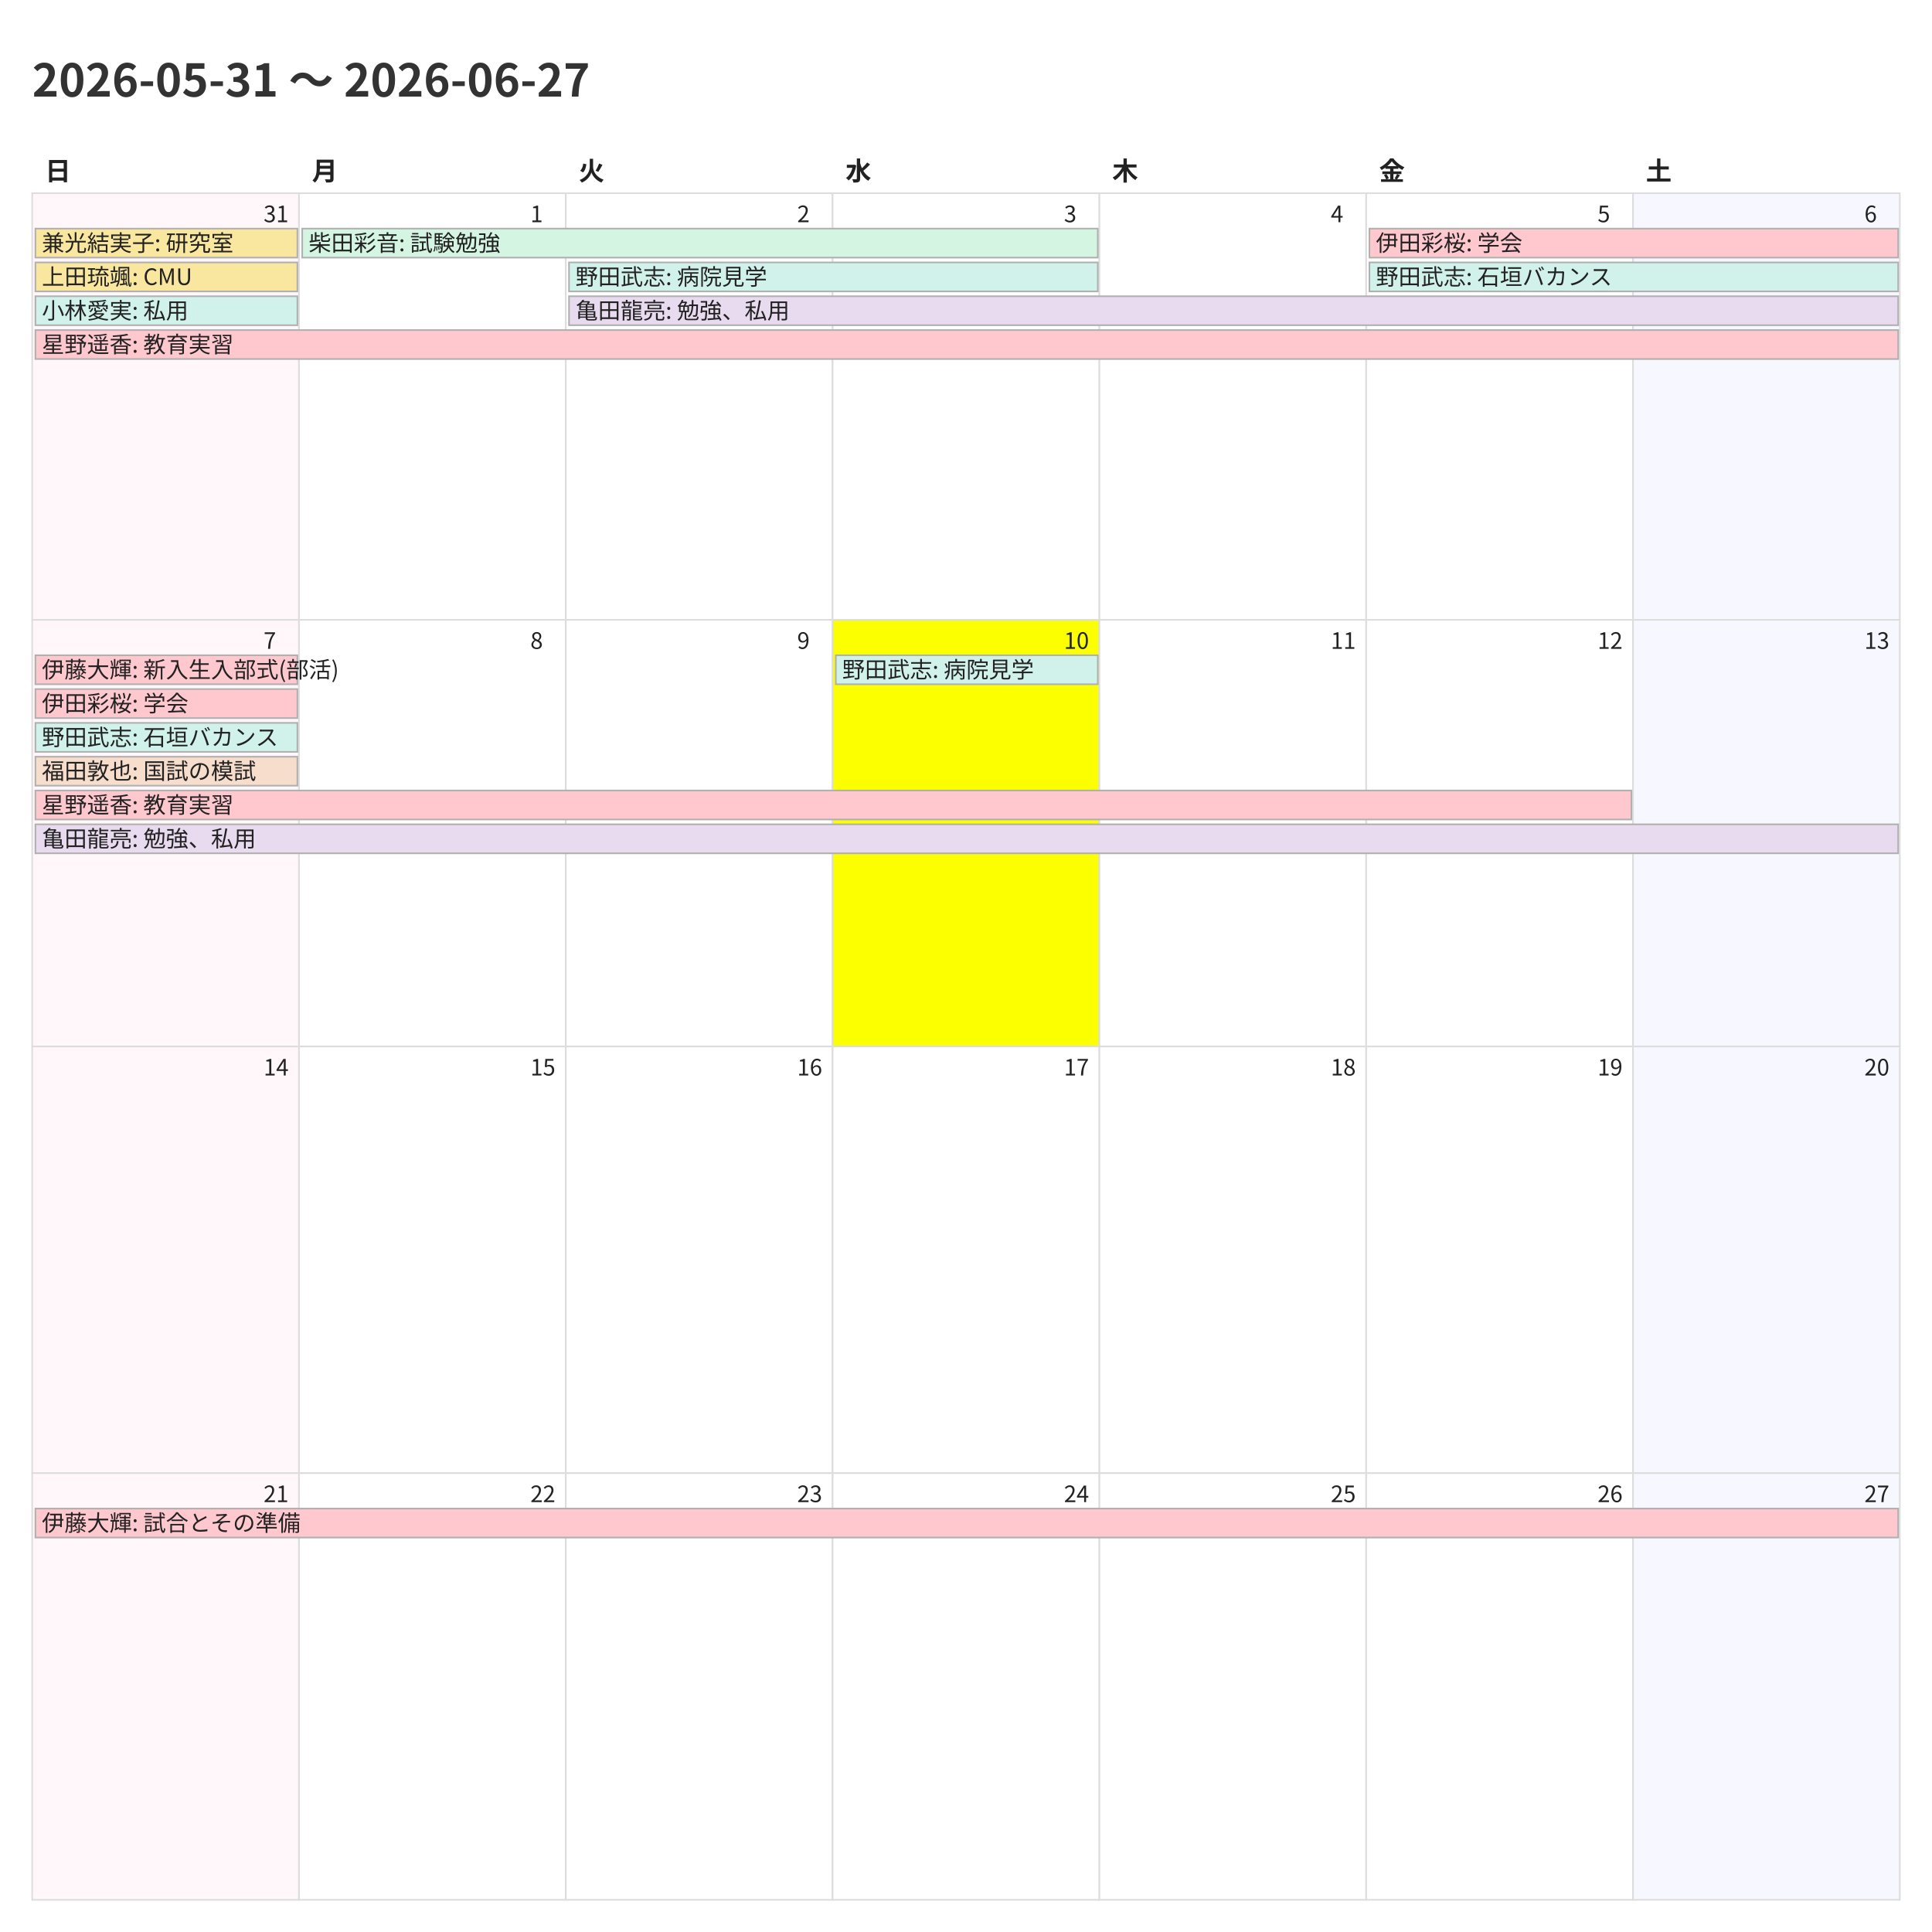
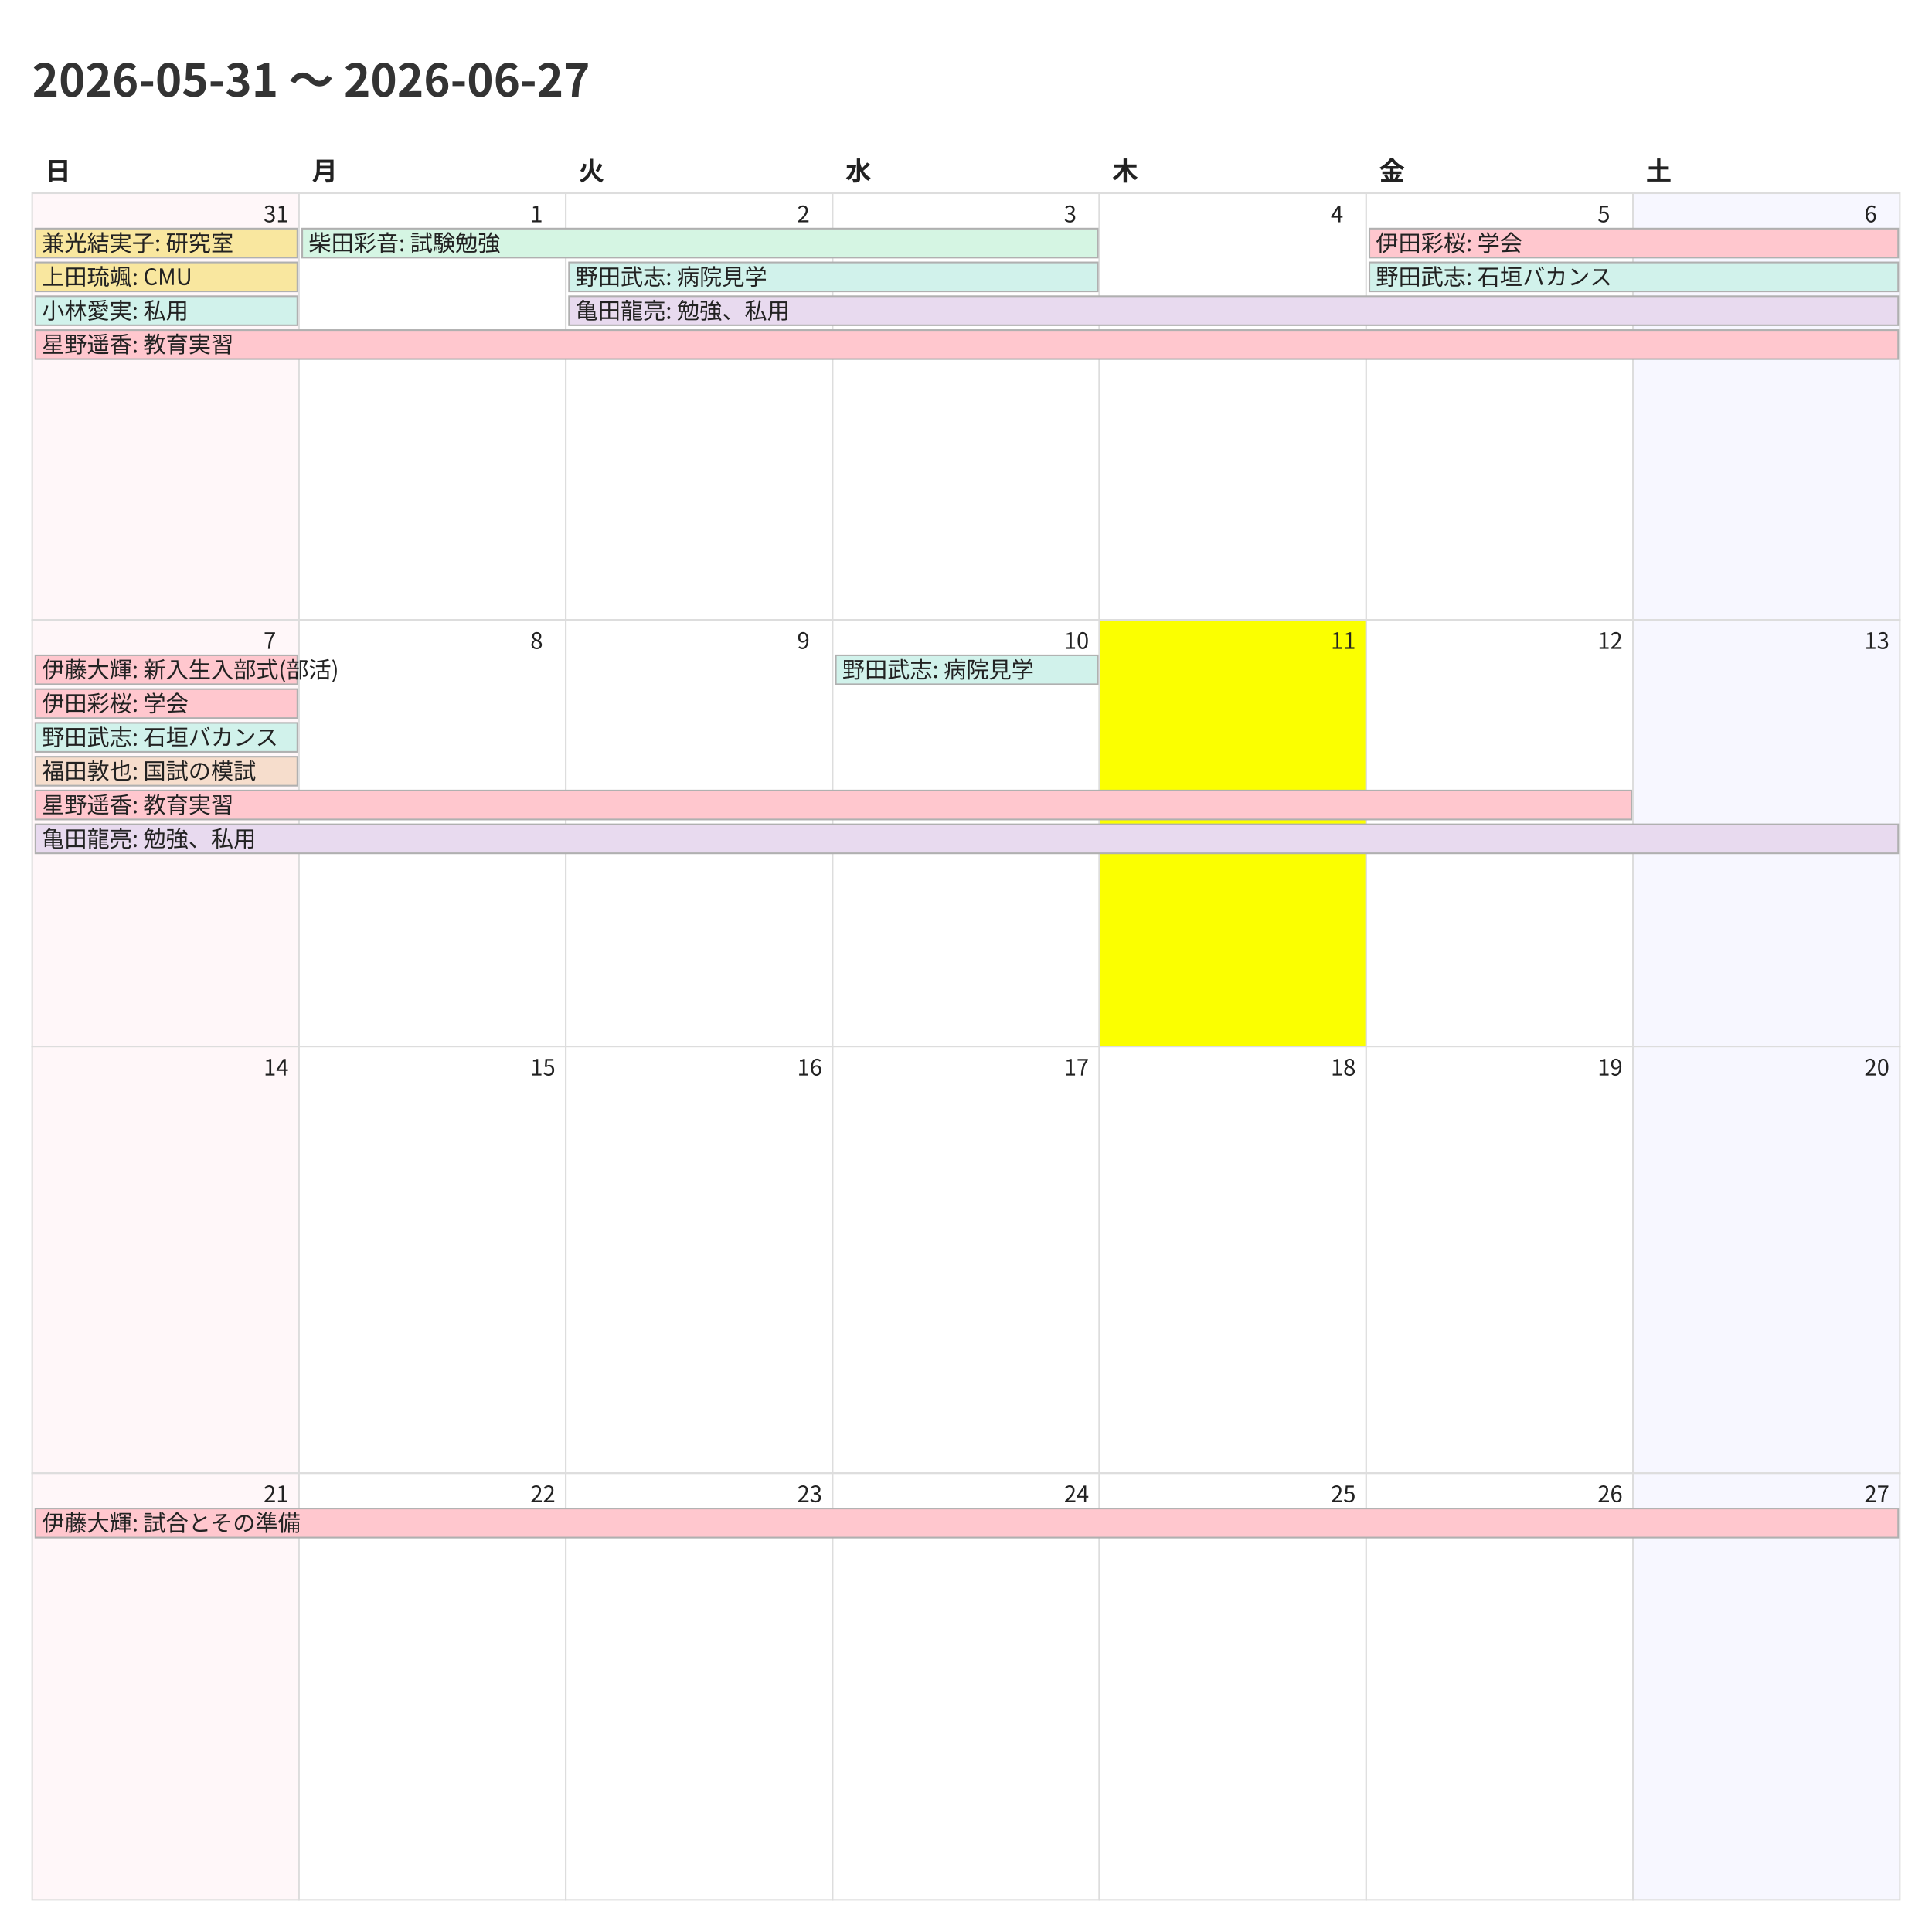
<svg xmlns="http://www.w3.org/2000/svg" width="1200" height="1200">
  <style>
    @charset "UTF-8";
    .title {
      font-family: "Noto Sans CJK JP","Noto Sans JP","IPAexGothic",
                   "Yu Gothic","Hiragino Kaku Gothic ProN",sans-serif;
      font-size: 28px; font-weight: 700; fill: #333;
    }
    .weekday, .day-number, .event {
      font-family: "Noto Sans CJK JP","Noto Sans JP","IPAexGothic",
                   "Yu Gothic","Hiragino Kaku Gothic ProN",sans-serif;
      fill: #222;
    }
    .weekday { font-size: 16px; font-weight: 600; }
    .day-number { font-size: 14px; }
    .event { font-size: 14px; }
    .cell { fill: #fff; stroke: #ddd; }
  </style>
  <rect x="0" y="0" width="1200" height="1200" fill="#fff" />
  <text class="title" x="20" y="60">2026-05-31 〜 2026-06-27</text>
  <text class="weekday" x="28.0" y="112">日</text>
  <text class="weekday" x="193.714" y="112">月</text>
  <text class="weekday" x="359.429" y="112">火</text>
  <text class="weekday" x="525.143" y="112">水</text>
  <text class="weekday" x="690.857" y="112">木</text>
  <text class="weekday" x="856.571" y="112">金</text>
  <text class="weekday" x="1022.286" y="112">土</text>
  <rect x="20.0" y="120.0" width="165.714" height="265.0" fill="#fff7f9" stroke="#ddd" />
  <text class="day-number" x="163.714" y="138.0">31</text>
  <rect x="185.714" y="120.0" width="165.714" height="265.0" fill="#ffffff" stroke="#ddd" />
  <text class="day-number" x="329.429" y="138.0">1</text>
  <rect x="351.429" y="120.0" width="165.714" height="265.0" fill="#ffffff" stroke="#ddd" />
  <text class="day-number" x="495.143" y="138.0">2</text>
  <rect x="517.143" y="120.0" width="165.714" height="265.0" fill="#ffffff" stroke="#ddd" />
  <text class="day-number" x="660.857" y="138.0">3</text>
  <rect x="682.857" y="120.0" width="165.714" height="265.0" fill="#ffffff" stroke="#ddd" />
  <text class="day-number" x="826.571" y="138.0">4</text>
  <rect x="848.571" y="120.0" width="165.714" height="265.0" fill="#ffffff" stroke="#ddd" />
  <text class="day-number" x="992.286" y="138.0">5</text>
  <rect x="1014.286" y="120.0" width="165.714" height="265.0" fill="#f7f7ff" stroke="#ddd" />
  <text class="day-number" x="1158.0" y="138.0">6</text>
  <rect x="20.0" y="385.0" width="165.714" height="265.0" fill="#fff7f9" stroke="#ddd" />
  <text class="day-number" x="163.714" y="403.0">7</text>
  <rect x="185.714" y="385.0" width="165.714" height="265.0" fill="#ffffff" stroke="#ddd" />
  <text class="day-number" x="329.429" y="403.0">8</text>
  <rect x="351.429" y="385.0" width="165.714" height="265.0" fill="#ffffff" stroke="#ddd" />
  <text class="day-number" x="495.143" y="403.0">9</text>
-   <rect x="517.143" y="385.0" width="165.714" height="265.0" fill="#fbff00" stroke="#ddd" />
+   <rect x="517.143" y="385.0" width="165.714" height="265.0" fill="#ffffff" stroke="#ddd" />
  <text class="day-number" x="660.857" y="403.0">10</text>
-   <rect x="682.857" y="385.0" width="165.714" height="265.0" fill="#ffffff" stroke="#ddd" />
+   <rect x="682.857" y="385.0" width="165.714" height="265.0" fill="#fbff00" stroke="#ddd" />
  <text class="day-number" x="826.571" y="403.0">11</text>
  <rect x="848.571" y="385.0" width="165.714" height="265.0" fill="#ffffff" stroke="#ddd" />
  <text class="day-number" x="992.286" y="403.0">12</text>
  <rect x="1014.286" y="385.0" width="165.714" height="265.0" fill="#f7f7ff" stroke="#ddd" />
  <text class="day-number" x="1158.0" y="403.0">13</text>
  <rect x="20.0" y="650.0" width="165.714" height="265.0" fill="#fff7f9" stroke="#ddd" />
  <text class="day-number" x="163.714" y="668.0">14</text>
  <rect x="185.714" y="650.0" width="165.714" height="265.0" fill="#ffffff" stroke="#ddd" />
  <text class="day-number" x="329.429" y="668.0">15</text>
  <rect x="351.429" y="650.0" width="165.714" height="265.0" fill="#ffffff" stroke="#ddd" />
  <text class="day-number" x="495.143" y="668.0">16</text>
  <rect x="517.143" y="650.0" width="165.714" height="265.0" fill="#ffffff" stroke="#ddd" />
  <text class="day-number" x="660.857" y="668.0">17</text>
  <rect x="682.857" y="650.0" width="165.714" height="265.0" fill="#ffffff" stroke="#ddd" />
  <text class="day-number" x="826.571" y="668.0">18</text>
  <rect x="848.571" y="650.0" width="165.714" height="265.0" fill="#ffffff" stroke="#ddd" />
  <text class="day-number" x="992.286" y="668.0">19</text>
  <rect x="1014.286" y="650.0" width="165.714" height="265.0" fill="#f7f7ff" stroke="#ddd" />
  <text class="day-number" x="1158.0" y="668.0">20</text>
  <rect x="20.0" y="915.0" width="165.714" height="265.0" fill="#fff7f9" stroke="#ddd" />
  <text class="day-number" x="163.714" y="933.0">21</text>
  <rect x="185.714" y="915.0" width="165.714" height="265.0" fill="#ffffff" stroke="#ddd" />
  <text class="day-number" x="329.429" y="933.0">22</text>
  <rect x="351.429" y="915.0" width="165.714" height="265.0" fill="#ffffff" stroke="#ddd" />
  <text class="day-number" x="495.143" y="933.0">23</text>
  <rect x="517.143" y="915.0" width="165.714" height="265.0" fill="#ffffff" stroke="#ddd" />
  <text class="day-number" x="660.857" y="933.0">24</text>
  <rect x="682.857" y="915.0" width="165.714" height="265.0" fill="#ffffff" stroke="#ddd" />
  <text class="day-number" x="826.571" y="933.0">25</text>
  <rect x="848.571" y="915.0" width="165.714" height="265.0" fill="#ffffff" stroke="#ddd" />
  <text class="day-number" x="992.286" y="933.0">26</text>
  <rect x="1014.286" y="915.0" width="165.714" height="265.0" fill="#f7f7ff" stroke="#ddd" />
  <text class="day-number" x="1158.0" y="933.0">27</text>
  <rect x="22.0" y="142.0" width="162.714" height="18" fill="#f9e79f" stroke="#b0b0b0" />
  <text class="event" x="26.0" y="156.0">兼光結実子: 研究室</text>
  <rect x="22.0" y="163.0" width="162.714" height="18" fill="#f9e79f" stroke="#b0b0b0" />
  <text class="event" x="26.0" y="177.0">上田琉颯: CMU</text>
  <rect x="22.0" y="184.0" width="162.714" height="18" fill="#d1f2eb" stroke="#b0b0b0" />
  <text class="event" x="26.0" y="198.0">小林愛実: 私用</text>
  <rect x="22.0" y="205.0" width="1157.0" height="18" fill="#ffc7ce" stroke="#b0b0b0" />
  <text class="event" x="26.0" y="219.0">星野遥香: 教育実習</text>
  <rect x="187.714" y="142.0" width="494.143" height="18" fill="#d5f5e3" stroke="#b0b0b0" />
  <text class="event" x="191.714" y="156.0">柴田彩音: 試験勉強</text>
  <rect x="353.429" y="163.0" width="328.429" height="18" fill="#d1f2eb" stroke="#b0b0b0" />
  <text class="event" x="357.429" y="177.0">野田武志: 病院見学</text>
  <rect x="353.429" y="184.0" width="825.571" height="18" fill="#e8daef" stroke="#b0b0b0" />
  <text class="event" x="357.429" y="198.0">亀田龍亮: 勉強、私用</text>
  <rect x="850.571" y="142.0" width="328.429" height="18" fill="#ffc7ce" stroke="#b0b0b0" />
  <text class="event" x="854.571" y="156.0">伊田彩桜: 学会</text>
  <rect x="850.571" y="163.0" width="328.429" height="18" fill="#d1f2eb" stroke="#b0b0b0" />
  <text class="event" x="854.571" y="177.0">野田武志: 石垣バカンス</text>
  <rect x="22.0" y="407.0" width="162.714" height="18" fill="#ffc7ce" stroke="#b0b0b0" />
  <text class="event" x="26.0" y="421.0">伊藤大輝: 新入生入部式(部活)</text>
  <rect x="22.0" y="428.0" width="162.714" height="18" fill="#ffc7ce" stroke="#b0b0b0" />
  <text class="event" x="26.0" y="442.0">伊田彩桜: 学会</text>
  <rect x="22.0" y="449.0" width="162.714" height="18" fill="#d1f2eb" stroke="#b0b0b0" />
  <text class="event" x="26.0" y="463.0">野田武志: 石垣バカンス</text>
  <rect x="22.0" y="470.0" width="162.714" height="18" fill="#f6ddcc" stroke="#b0b0b0" />
  <text class="event" x="26.0" y="484.0">福田敦也: 国試の模試</text>
  <rect x="22.0" y="491.0" width="991.286" height="18" fill="#ffc7ce" stroke="#b0b0b0" />
  <text class="event" x="26.0" y="505.0">星野遥香: 教育実習</text>
  <rect x="22.0" y="512.0" width="1157.0" height="18" fill="#e8daef" stroke="#b0b0b0" />
  <text class="event" x="26.0" y="526.0">亀田龍亮: 勉強、私用</text>
  <rect x="519.143" y="407.0" width="162.714" height="18" fill="#d1f2eb" stroke="#b0b0b0" />
  <text class="event" x="523.143" y="421.0">野田武志: 病院見学</text>
  <rect x="22.0" y="937.0" width="1157.0" height="18" fill="#ffc7ce" stroke="#b0b0b0" />
  <text class="event" x="26.0" y="951.0">伊藤大輝: 試合とその準備</text>
</svg>
